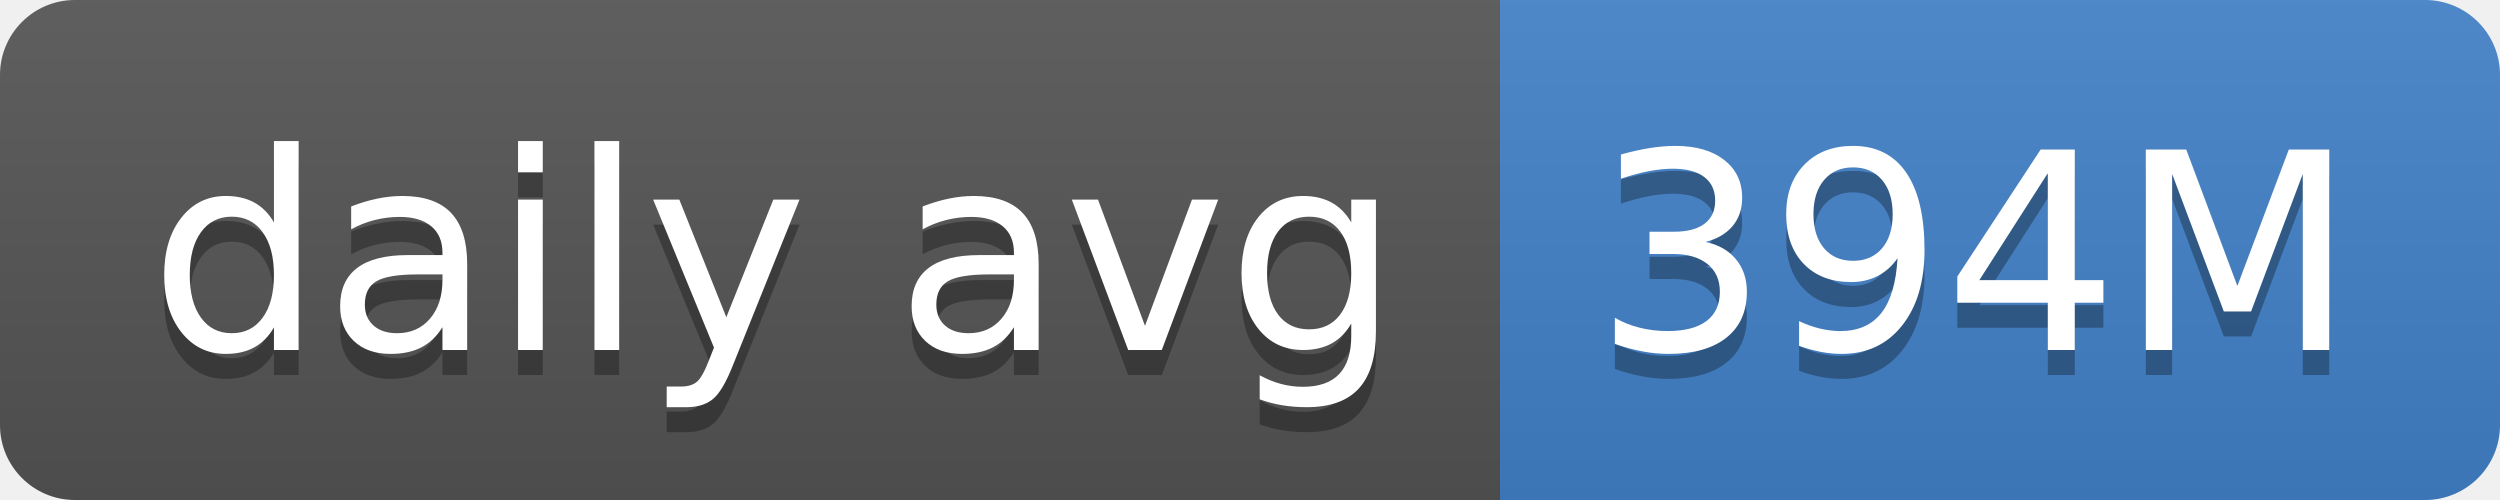
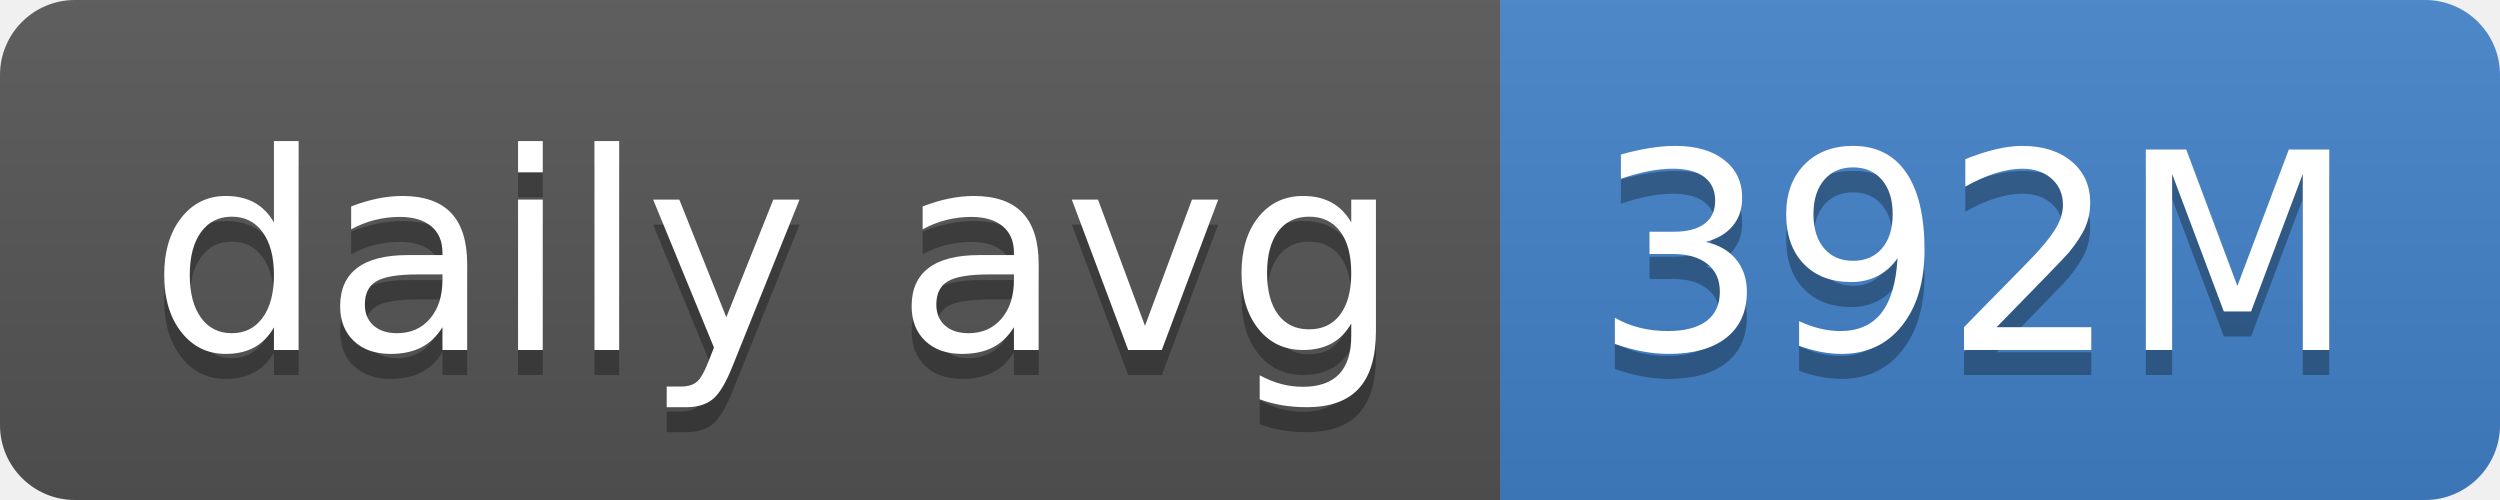
- <svg xmlns="http://www.w3.org/2000/svg" width="100" height="20" role="img" aria-label="daily avg: 394M">
+ <svg xmlns="http://www.w3.org/2000/svg" width="100" height="20" role="img" aria-label="daily avg: 392M">
  <linearGradient id="s" x2="0" y2="100%">
    <stop offset="0" stop-color="#bbb" stop-opacity=".1" />
    <stop offset="1" stop-opacity=".1" />
  </linearGradient>
  <clipPath id="r">
    <rect width="100" height="20" rx="3" fill="#fff" />
  </clipPath>
  <g clip-path="url(#r)">
    <rect width="60" height="20" fill="#555" />
    <rect x="60" width="40" height="20" fill="#4382c9" />
    <rect width="100" height="20" fill="url(#s)" />
  </g>
  <g fill="#fff" text-anchor="middle" font-family="Verdana,Geneva,DejaVu Sans,sans-serif" text-rendering="geometricPrecision" font-size="110">
    <text aria-hidden="true" x="310" y="150" fill="#010101" fill-opacity=".3" transform="scale(.1)" textLength="500">daily avg</text>
    <text x="310" y="140" transform="scale(.1)" fill="#fff" textLength="500">daily avg</text>
-     <text aria-hidden="true" x="790" y="150" fill="#010101" fill-opacity=".3" transform="scale(.1)" textLength="300">394M</text>
-     <text x="790" y="140" transform="scale(.1)" fill="#fff" textLength="300">394M</text>
+     <text aria-hidden="true" x="790" y="150" fill="#010101" fill-opacity=".3" transform="scale(.1)" textLength="300">392M</text>
+     <text x="790" y="140" transform="scale(.1)" fill="#fff" textLength="300">392M</text>
  </g>
</svg>
